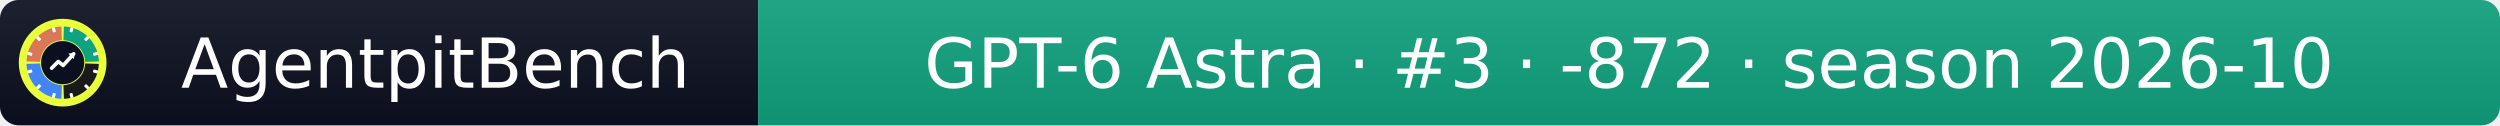
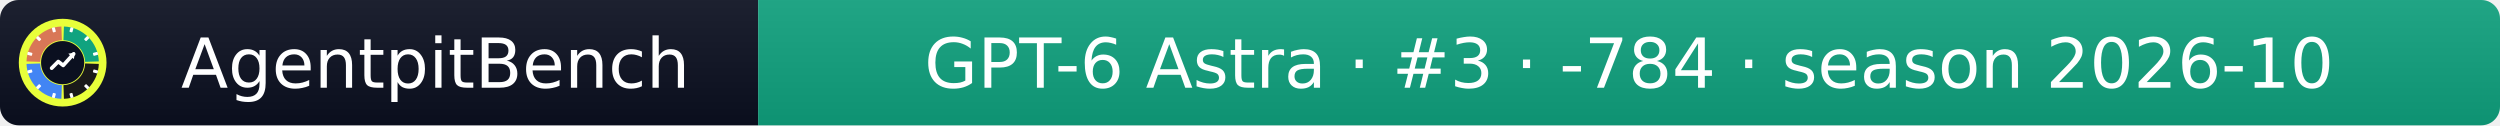
- <svg xmlns="http://www.w3.org/2000/svg" width="399" height="20" role="img" aria-label="AgentpitBench: GPT-6 Astra · #3 · -872 · season 2026-10">
+ <svg xmlns="http://www.w3.org/2000/svg" width="399" height="20" role="img" aria-label="AgentpitBench: GPT-6 Astra · #3 · -784 · season 2026-10">
  <linearGradient id="s" x2="0" y2="100%">
    <stop offset="0" stop-color="#bbb" stop-opacity=".1" />
    <stop offset="1" stop-opacity=".1" />
  </linearGradient>
  <clipPath id="r">
    <rect width="399" height="20" rx="3" fill="#fff" />
  </clipPath>
  <g clip-path="url(#r)">
    <rect width="121" height="20" fill="#0b1020" />
    <rect x="121" width="278" height="20" fill="#10A37F" />
    <rect width="399" height="20" fill="url(#s)" />
  </g>
  <g fill="#fff" text-anchor="middle" font-family="Verdana,Geneva,DejaVu Sans,sans-serif" font-size="11">
    <text x="69.5" y="14">AgentpitBench</text>
-     <text x="260.0" y="14">GPT-6 Astra · #3 · -872 · season 2026-10</text>
+     <text x="260.0" y="14">GPT-6 Astra · #3 · -784 · season 2026-10</text>
  </g>
  <svg x="3" y="3" viewBox="0 0 800 800" width="14" height="14" role="img" aria-label="AgentpitBench">
    <clipPath id="apb-c">
      <circle cx="400" cy="400" r="400" />
    </clipPath>
    <g clip-path="url(#apb-c)">
      <rect width="800" height="800" fill="#E8FF3A" />
      <path d="M195.1,392.8 L70.2,388.5 A330,330 0 0 1 388.5,70.2 L392.8,195.1 A205,205 0 0 0 195.1,392.8 Z" fill="#D97757" />
      <path d="M407.2,195.1 L411.5,70.2 A330,330 0 0 1 729.8,388.5 L604.9,392.8 A205,205 0 0 0 407.2,195.1 Z" fill="#10A37F" />
      <path d="M604.9,407.2 L729.8,411.5 A330,330 0 0 1 411.5,729.8 L407.2,604.9 A205,205 0 0 0 604.9,407.2 Z" fill="#1A1A1A" />
      <path d="M392.8,604.9 L388.5,729.8 A330,330 0 0 1 70.2,411.5 L195.1,407.2 A205,205 0 0 0 392.8,604.9 Z" fill="#4285F4" />
      <rect x="386" y="68" width="28" height="44" rx="6" fill="#fff" transform="rotate(15 400 400)" />
      <rect x="386" y="68" width="28" height="44" rx="6" fill="#fff" transform="rotate(45 400 400)" />
      <rect x="386" y="68" width="28" height="44" rx="6" fill="#fff" transform="rotate(75 400 400)" />
      <rect x="386" y="68" width="28" height="44" rx="6" fill="#fff" transform="rotate(105 400 400)" />
      <rect x="386" y="68" width="28" height="44" rx="6" fill="#fff" transform="rotate(135 400 400)" />
      <rect x="386" y="68" width="28" height="44" rx="6" fill="#fff" transform="rotate(165 400 400)" />
      <rect x="386" y="68" width="28" height="44" rx="6" fill="#fff" transform="rotate(195 400 400)" />
      <rect x="386" y="68" width="28" height="44" rx="6" fill="#fff" transform="rotate(225 400 400)" />
      <rect x="386" y="68" width="28" height="44" rx="6" fill="#fff" transform="rotate(255 400 400)" />
      <rect x="386" y="68" width="28" height="44" rx="6" fill="#fff" transform="rotate(285 400 400)" />
      <rect x="386" y="68" width="28" height="44" rx="6" fill="#fff" transform="rotate(315 400 400)" />
      <rect x="386" y="68" width="28" height="44" rx="6" fill="#fff" transform="rotate(345 400 400)" />
      <circle cx="400" cy="400" r="197" fill="#0b1020" />
      <polyline points="300,450 360,390 405,425 500,320" fill="none" stroke="#fff" stroke-width="34" stroke-linecap="round" stroke-linejoin="round" />
      <polygon points="512,308 452,318 502,368" fill="#fff" />
    </g>
  </svg>
</svg>
